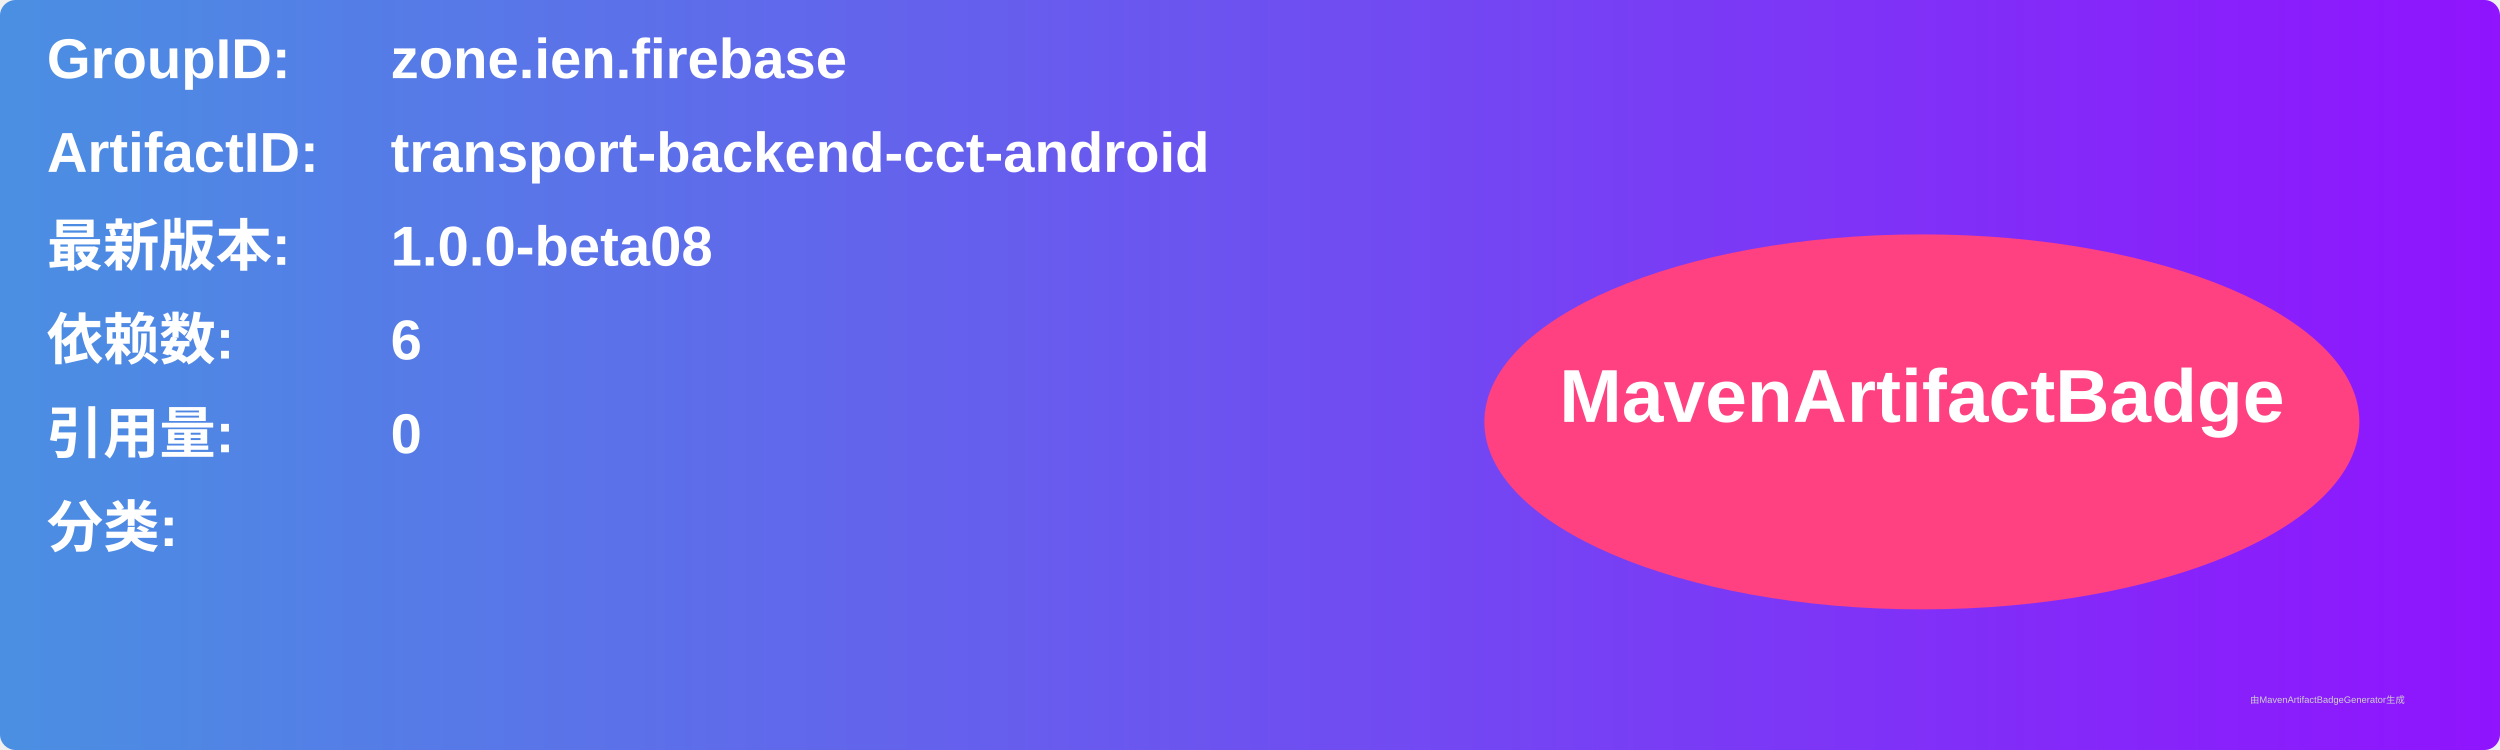
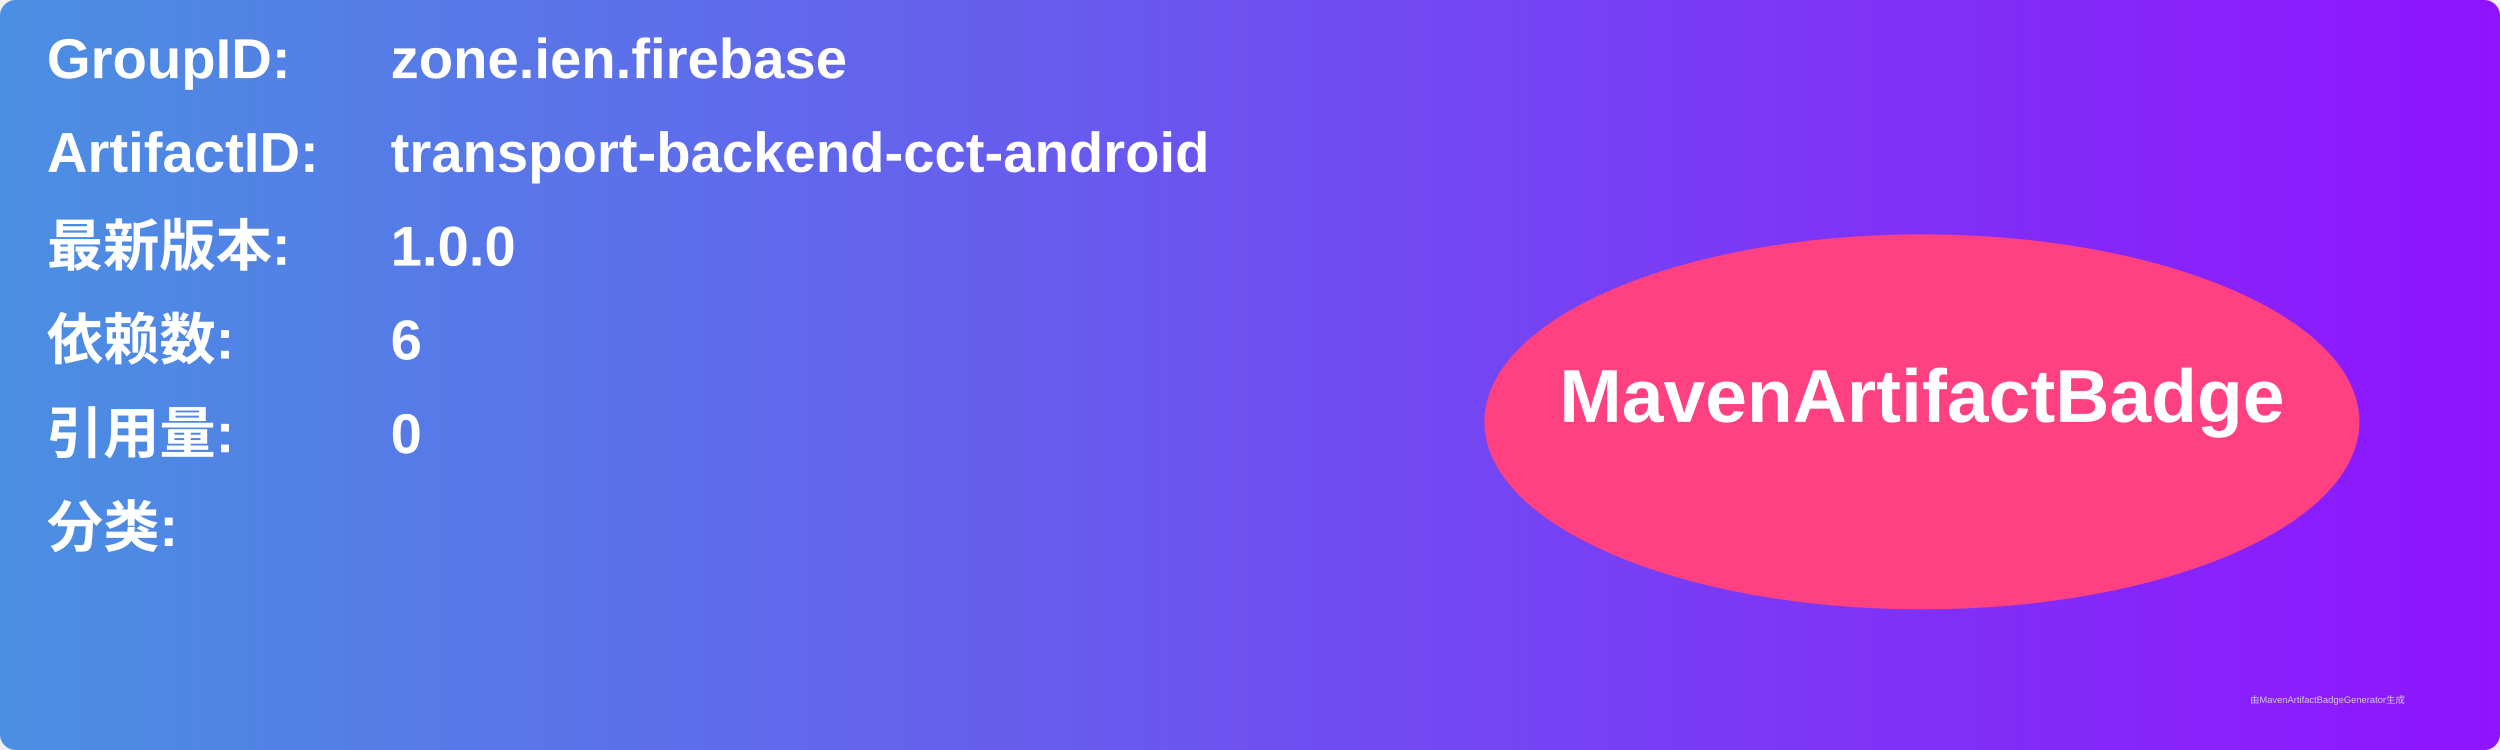
<svg xmlns="http://www.w3.org/2000/svg" width="800" height="240" viewBox="0 0 800 240">
  <linearGradient id="grad" x1="0%" y1="0%" x2="100%" y2="0%">
    <stop offset="0%" stop-color="#4a90e2" />
    <stop offset="100%" stop-color="#9013fe" />
  </linearGradient>
  <rect width="100%" height="100%" rx="5" ry="5" fill="url(#grad)" />
  <g transform="translate(15, 15)">
    <text x="0" y="10" font-family="Arial" font-size="18" fill="white" font-weight="bold" width="260">GroupID:</text>
    <text x="110" y="10" font-family="Arial" font-size="18" fill="white" font-weight="bold" width="460">zone.ien.firebase</text>
    <text x="0" y="40" font-family="Arial" font-size="18" fill="white" font-weight="bold" width="260">ArtifactID:</text>
    <text x="110" y="40" font-family="Arial" font-size="18" fill="white" font-weight="bold" width="460">transport-backend-cct-android</text>
    <text x="0" y="70" font-family="Arial" font-size="18" fill="white" font-weight="bold">最新版本:</text>
    <text x="110" y="70" font-family="Arial" font-size="18" fill="white" font-weight="bold">
-       <tspan font-weight="bold">1.0.0-beta08</tspan>
+       <tspan font-weight="bold">1.0.0</tspan>
    </text>
    <text x="0" y="100" font-family="Arial" font-size="18" fill="white" font-weight="bold">依赖数: </text>
    <text x="110" y="100" font-family="Arial" font-size="18" fill="white">
      <tspan font-weight="bold">6</tspan>
    </text>
    <text x="0" y="130" font-family="Arial" font-size="18" fill="white" font-weight="bold">引用量: </text>
    <text x="110" y="130" font-family="Arial" font-size="18" fill="white">
      <tspan font-weight="bold">0</tspan>
    </text>
    <text x="0" y="160" font-family="Arial" font-size="18" fill="white" font-weight="bold">分类:</text>
    <text x="10" y="190" font-family="Arial" font-size="10" fill="white">
      <tspan font-weight="bold" />
    </text>
    <ellipse cx="600" cy="120" rx="140" ry="60" fill="#ff4081" />
    <text x="600" y="120" text-anchor="middle" font-family="Arial" font-size="24" fill="white" font-weight="bold">MavenArtifactBadge</text>
  </g>
  <text x="720" y="225" font-family="Arial" font-size="3" fill="#d0d0d0">由MavenArtifactBadgeGenerator生成</text>
</svg>
